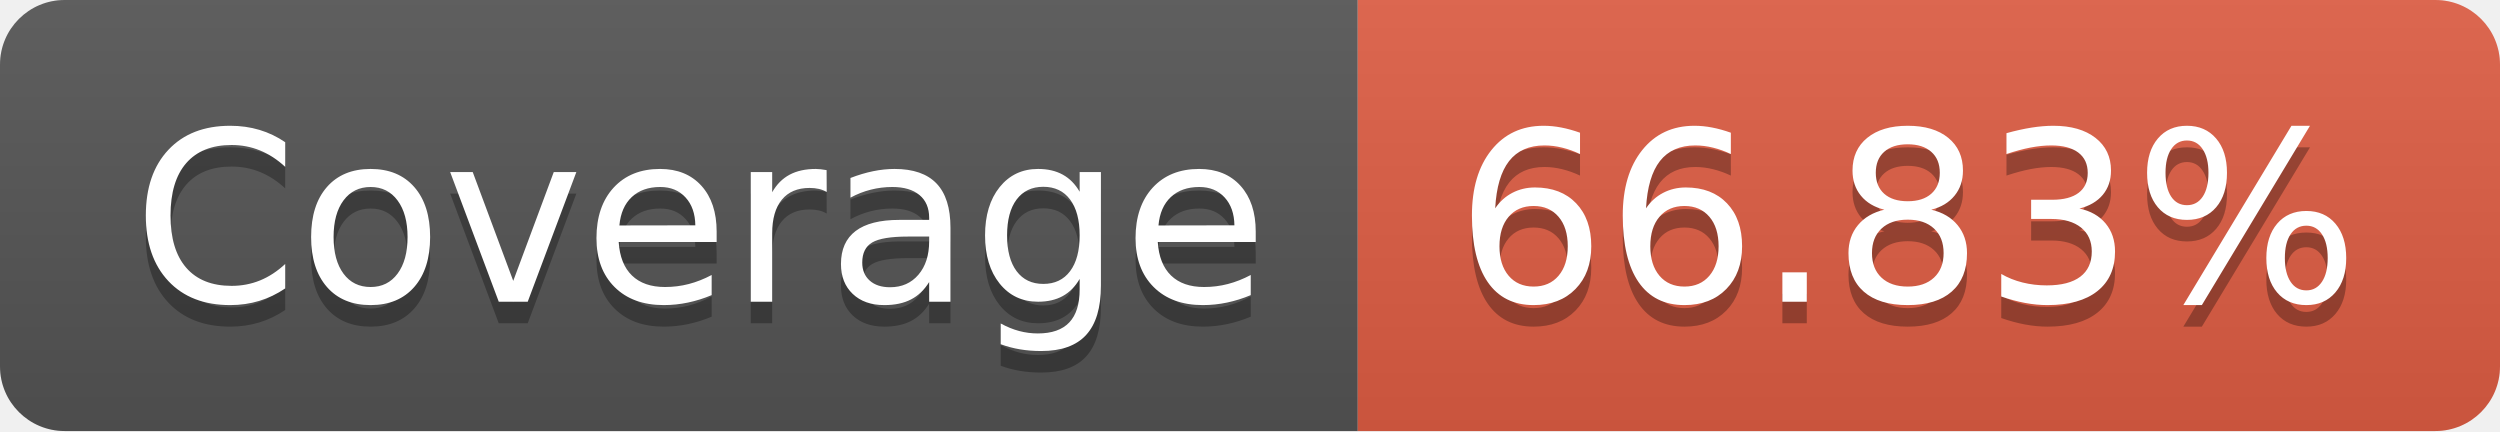
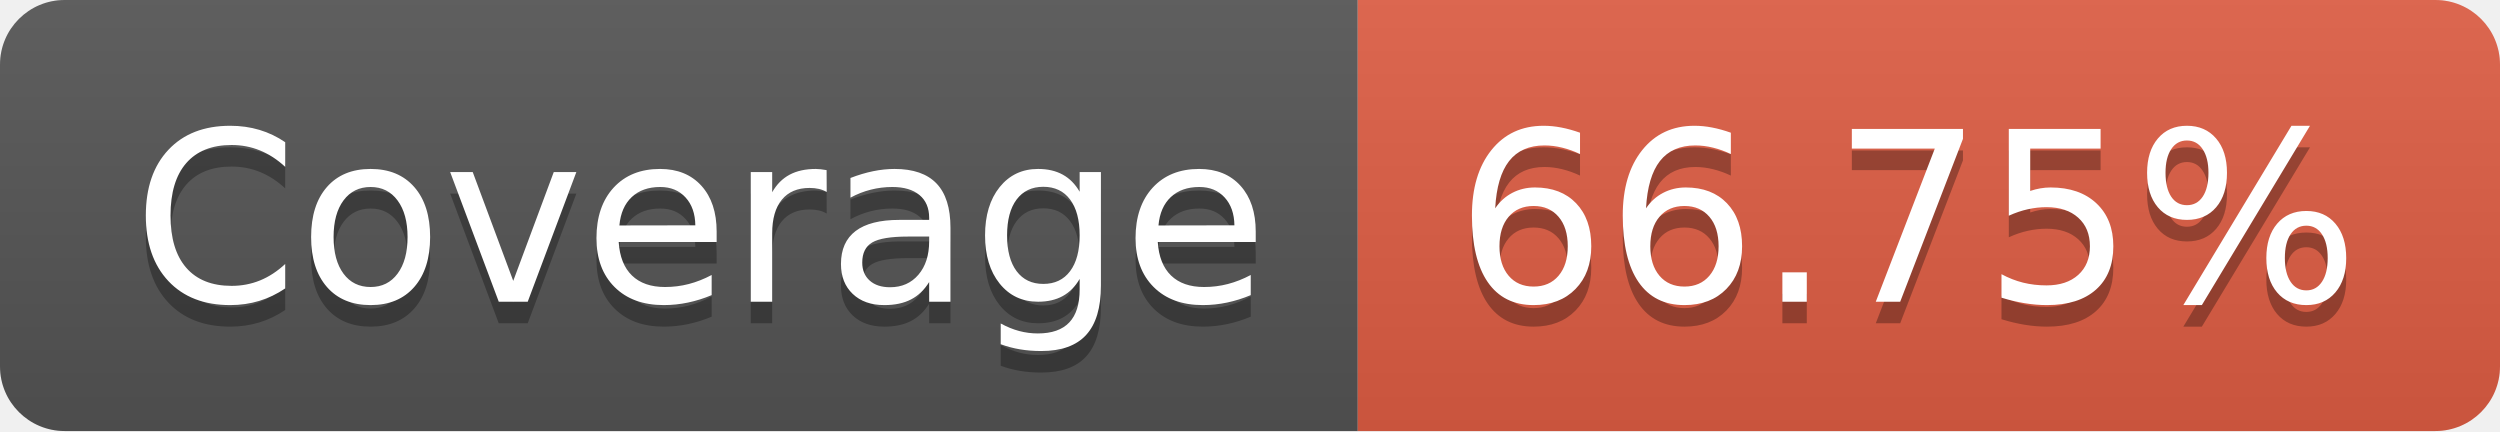
- <svg xmlns="http://www.w3.org/2000/svg" width="116" height="20" role="img" aria-label="Coverage: 66.83%">
+ <svg xmlns="http://www.w3.org/2000/svg" width="116" height="20" role="img" aria-label="Coverage: 66.75%">
  <linearGradient id="s" x2="0" y2="100%">
    <stop offset="0" stop-color="#bbb" stop-opacity=".1" />
    <stop offset="1" stop-opacity=".1" />
  </linearGradient>
  <clipPath id="r">
    <rect width="116" height="20" rx="3" fill="#fff" />
  </clipPath>
  <g clip-path="url(#r)">
    <rect width="63" height="20" fill="#555" />
    <rect x="63" width="53" height="20" fill="#e05d44" />
    <rect width="116" height="20" fill="url(#s)" />
  </g>
  <g fill="#fff" text-anchor="middle" font-family="Verdana,Geneva,DejaVu Sans,sans-serif" text-rendering="geometricPrecision" font-size="110">
    <text aria-hidden="true" x="325" y="150" fill="#010101" fill-opacity=".3" transform="scale(.1)" textLength="530">Coverage</text>
    <text x="325" y="140" transform="scale(.1)" fill="#fff" textLength="530">Coverage</text>
-     <text aria-hidden="true" x="885" y="150" fill="#010101" fill-opacity=".3" transform="scale(.1)" textLength="430">66.83%</text>
-     <text x="885" y="140" transform="scale(.1)" fill="#fff" textLength="430">66.83%</text>
+     <text aria-hidden="true" x="885" y="150" fill="#010101" fill-opacity=".3" transform="scale(.1)" textLength="430">66.75%</text>
+     <text x="885" y="140" transform="scale(.1)" fill="#fff" textLength="430">66.75%</text>
  </g>
</svg>
